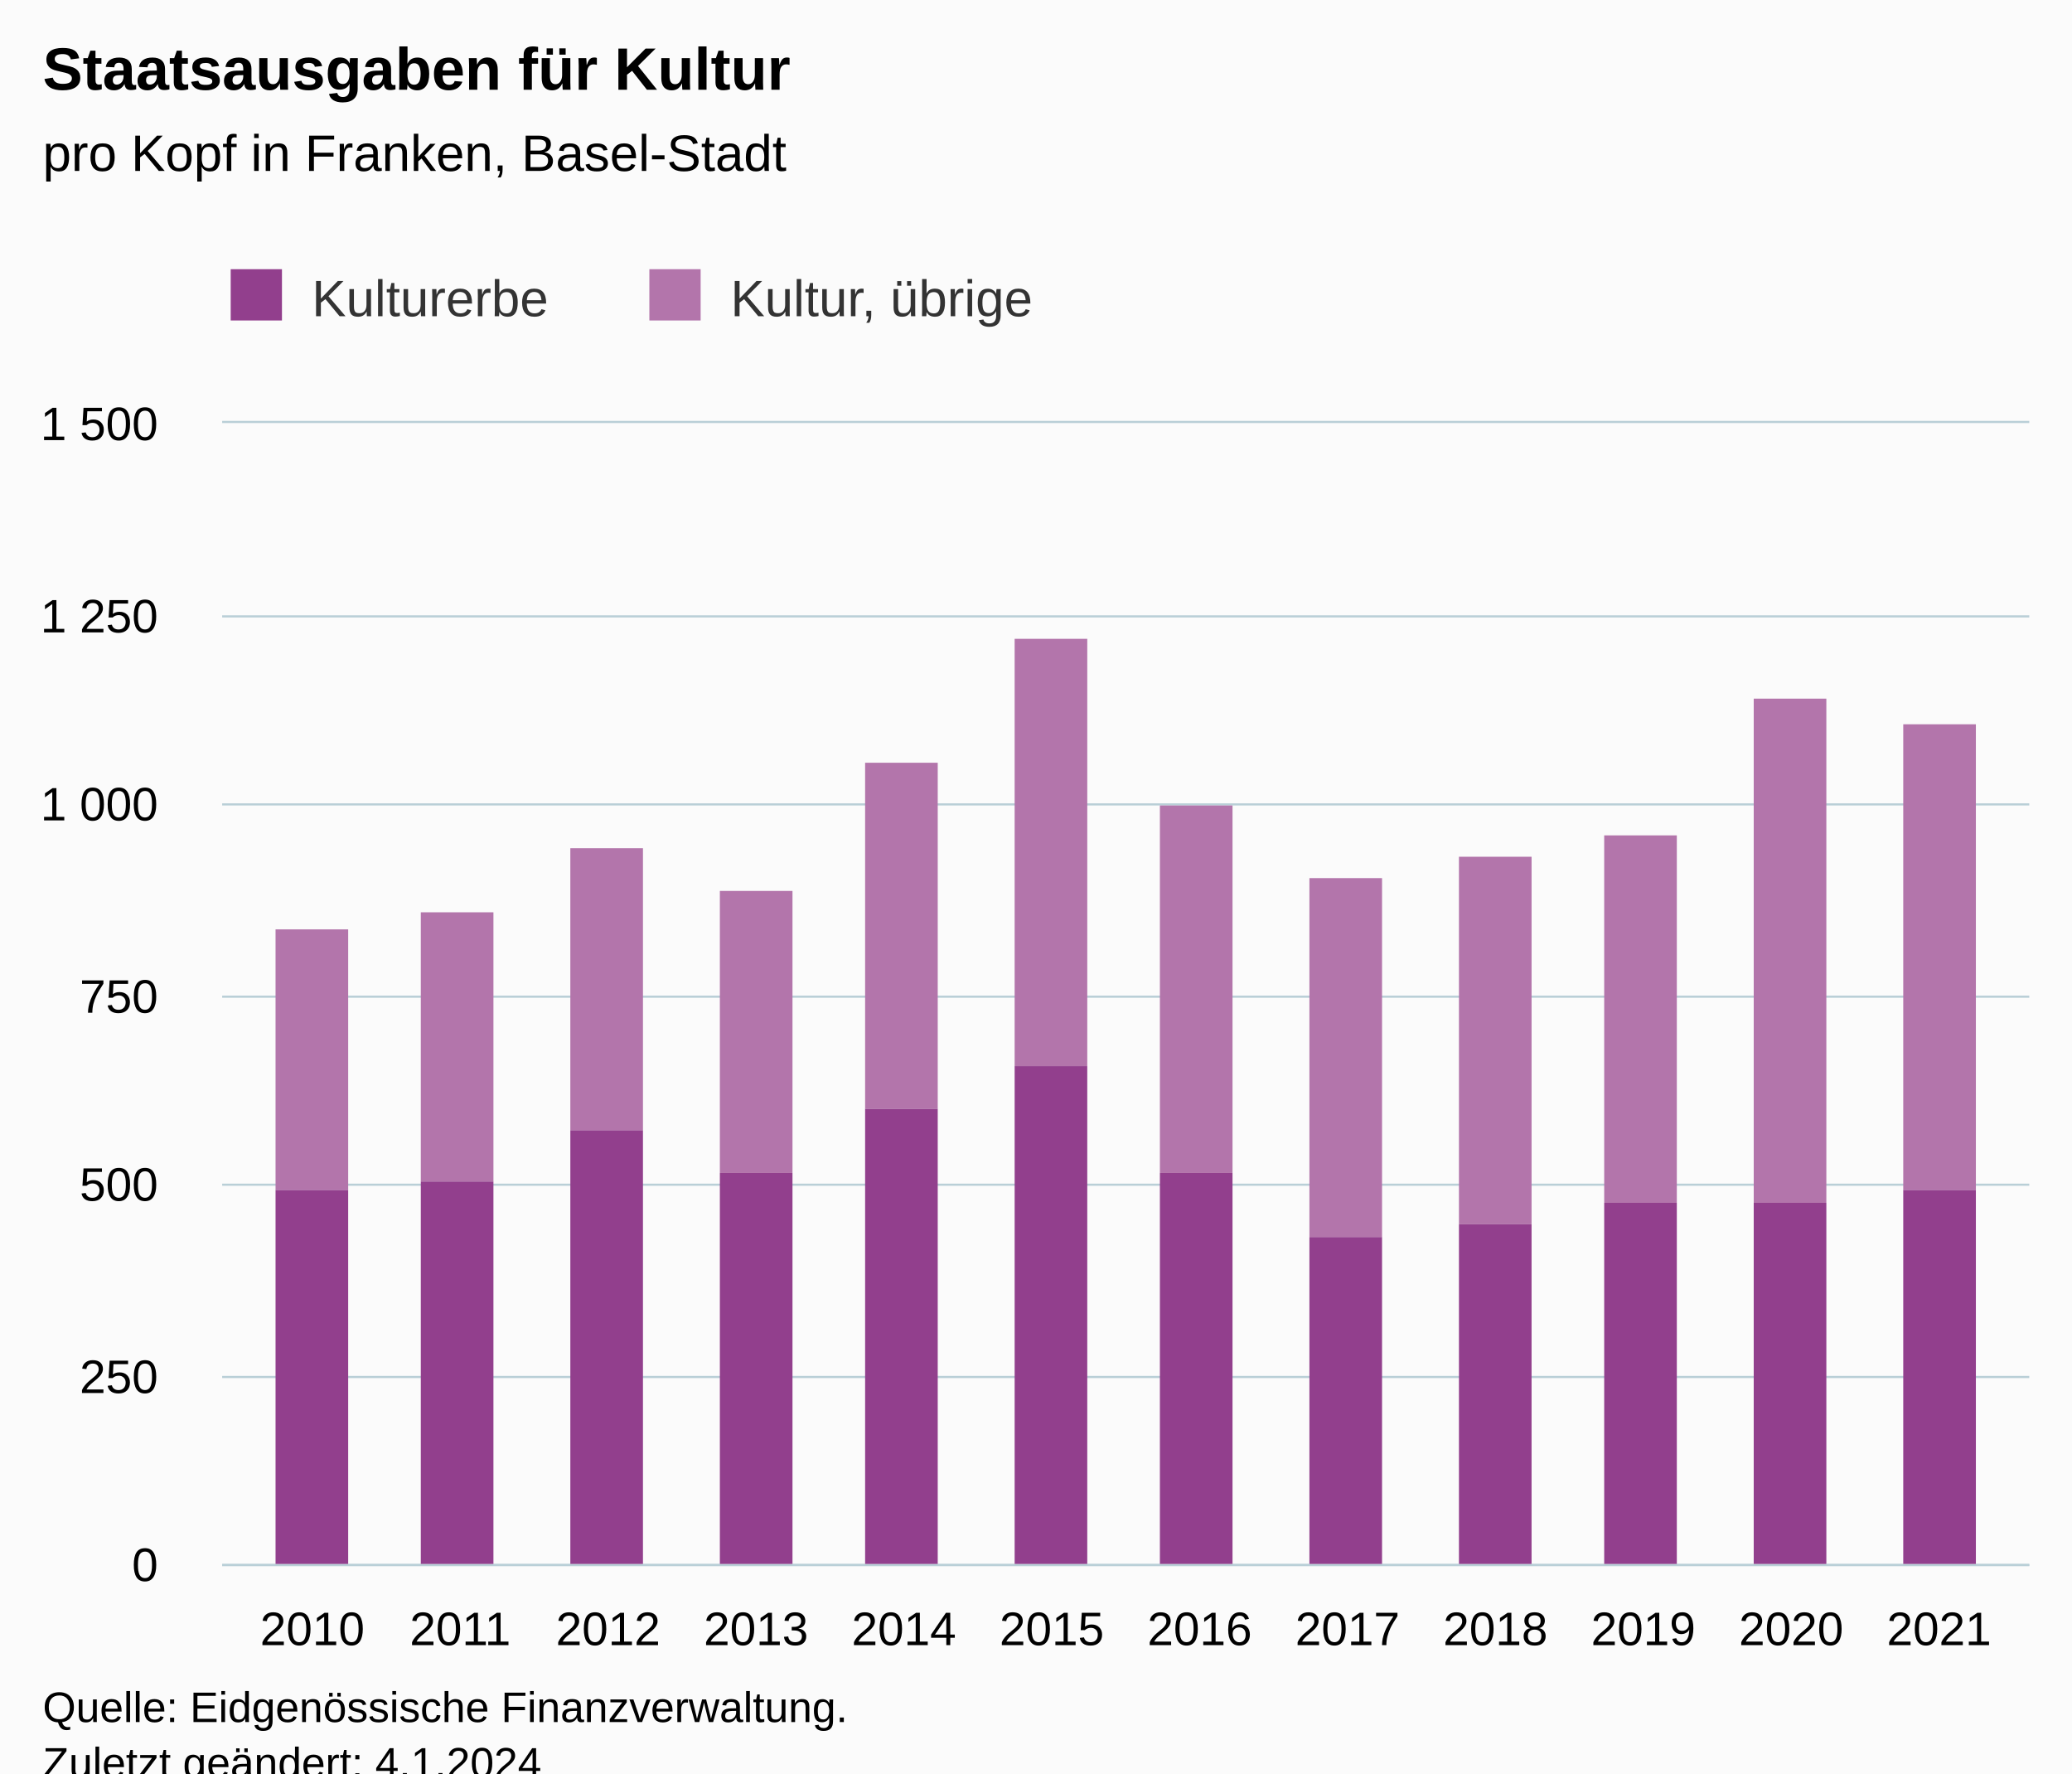
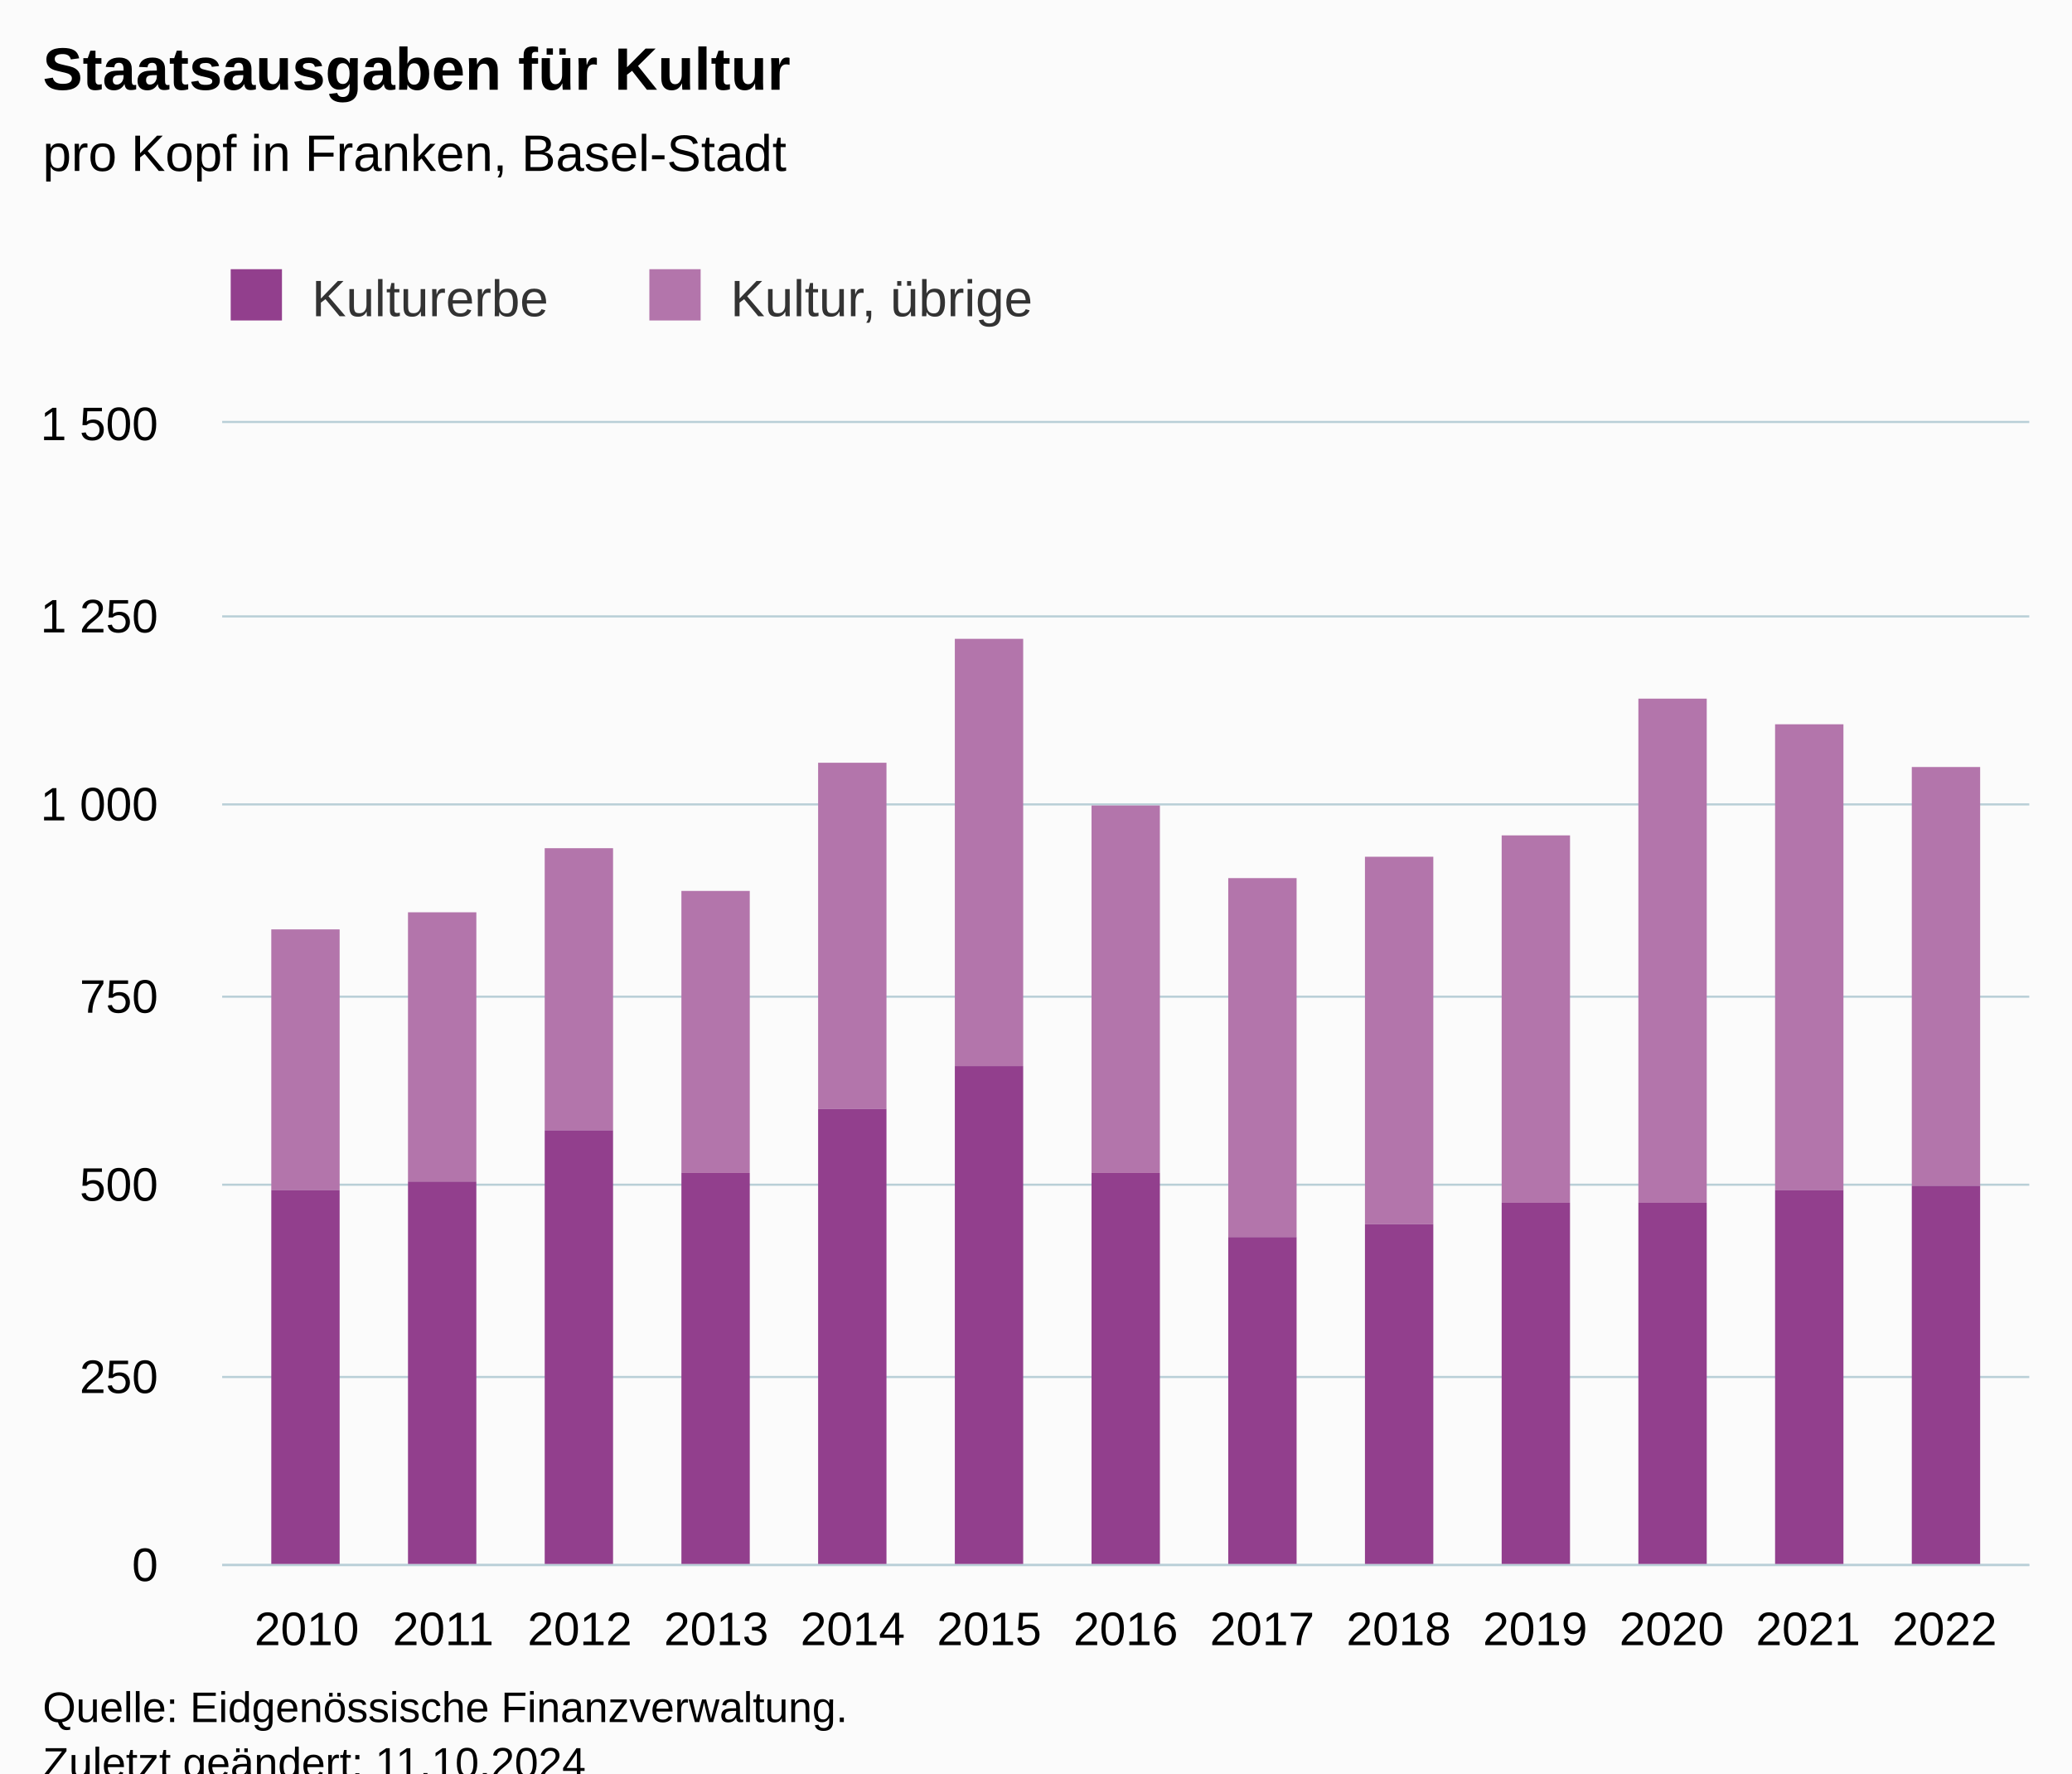
<svg xmlns="http://www.w3.org/2000/svg" version="1.1" class="highcharts-root" style="font-family:Arial;font-size:12px;" viewBox="0 0 485 415">
  <defs>
-     <clipPath id="highcharts-b2gbgnf-31-">
+     <clipPath id="highcharts-qdocznn-33-">
      <rect x="0" y="0" width="423" height="267" fill="none" />
    </clipPath>
-     <clipPath id="highcharts-b2gbgnf-44-">
+     <clipPath id="highcharts-qdocznn-47-">
      <rect x="0" y="0" width="423" height="267" fill="none" />
    </clipPath>
-     <clipPath id="highcharts-b2gbgnf-57-">
+     <clipPath id="highcharts-qdocznn-61-">
      <rect x="52" y="99" width="423" height="267" fill="none" />
    </clipPath>
  </defs>
  <rect fill="#fbfbfb" class="highcharts-background" x="0" y="0" width="485" height="428" rx="0" ry="0" />
  <rect fill="none" class="highcharts-plot-background" x="52" y="99" width="423" height="267" />
  <g class="highcharts-pane-group" data-z-index="0" />
  <g class="highcharts-grid highcharts-xaxis-grid" data-z-index="1">
-     <path fill="none" data-z-index="1" class="highcharts-grid-line" d="M 72.5 99 L 72.5 366" opacity="1" />
-     <path fill="none" data-z-index="1" class="highcharts-grid-line" d="M 107.5 99 L 107.5 366" opacity="1" />
-     <path fill="none" data-z-index="1" class="highcharts-grid-line" d="M 141.5 99 L 141.5 366" opacity="1" />
-     <path fill="none" data-z-index="1" class="highcharts-grid-line" d="M 176.5 99 L 176.5 366" opacity="1" />
-     <path fill="none" data-z-index="1" class="highcharts-grid-line" d="M 211.5 99 L 211.5 366" opacity="1" />
-     <path fill="none" data-z-index="1" class="highcharts-grid-line" d="M 245.5 99 L 245.5 366" opacity="1" />
-     <path fill="none" data-z-index="1" class="highcharts-grid-line" d="M 280.5 99 L 280.5 366" opacity="1" />
-     <path fill="none" data-z-index="1" class="highcharts-grid-line" d="M 314.5 99 L 314.5 366" opacity="1" />
-     <path fill="none" data-z-index="1" class="highcharts-grid-line" d="M 349.5 99 L 349.5 366" opacity="1" />
-     <path fill="none" data-z-index="1" class="highcharts-grid-line" d="M 384.5 99 L 384.5 366" opacity="1" />
-     <path fill="none" data-z-index="1" class="highcharts-grid-line" d="M 418.5 99 L 418.5 366" opacity="1" />
-     <path fill="none" data-z-index="1" class="highcharts-grid-line" d="M 453.5 99 L 453.5 366" opacity="1" />
+     <path fill="none" data-z-index="1" class="highcharts-grid-line" d="M 71.5 99 L 71.5 366" opacity="1" />
+     <path fill="none" data-z-index="1" class="highcharts-grid-line" d="M 103.5 99 L 103.5 366" opacity="1" />
+     <path fill="none" data-z-index="1" class="highcharts-grid-line" d="M 135.5 99 L 135.5 366" opacity="1" />
+     <path fill="none" data-z-index="1" class="highcharts-grid-line" d="M 167.5 99 L 167.5 366" opacity="1" />
+     <path fill="none" data-z-index="1" class="highcharts-grid-line" d="M 199.5 99 L 199.5 366" opacity="1" />
+     <path fill="none" data-z-index="1" class="highcharts-grid-line" d="M 231.5 99 L 231.5 366" opacity="1" />
+     <path fill="none" data-z-index="1" class="highcharts-grid-line" d="M 263.5 99 L 263.5 366" opacity="1" />
+     <path fill="none" data-z-index="1" class="highcharts-grid-line" d="M 294.5 99 L 294.5 366" opacity="1" />
+     <path fill="none" data-z-index="1" class="highcharts-grid-line" d="M 326.5 99 L 326.5 366" opacity="1" />
+     <path fill="none" data-z-index="1" class="highcharts-grid-line" d="M 358.5 99 L 358.5 366" opacity="1" />
+     <path fill="none" data-z-index="1" class="highcharts-grid-line" d="M 390.5 99 L 390.5 366" opacity="1" />
+     <path fill="none" data-z-index="1" class="highcharts-grid-line" d="M 422.5 99 L 422.5 366" opacity="1" />
+     <path fill="none" data-z-index="1" class="highcharts-grid-line" d="M 454.5 99 L 454.5 366" opacity="1" />
  </g>
  <g class="highcharts-grid highcharts-yaxis-grid" data-z-index="1">
    <path fill="none" stroke="#B9CFD7" stroke-width="0.5" data-z-index="1" class="highcharts-grid-line" d="M 52 366.25 L 475 366.25" opacity="1" />
    <path fill="none" stroke="#B9CFD7" stroke-width="0.5" data-z-index="1" class="highcharts-grid-line" d="M 52 322.25 L 475 322.25" opacity="1" />
    <path fill="none" stroke="#B9CFD7" stroke-width="0.5" data-z-index="1" class="highcharts-grid-line" d="M 52 277.25 L 475 277.25" opacity="1" />
    <path fill="none" stroke="#B9CFD7" stroke-width="0.5" data-z-index="1" class="highcharts-grid-line" d="M 52 233.25 L 475 233.25" opacity="1" />
    <path fill="none" stroke="#B9CFD7" stroke-width="0.5" data-z-index="1" class="highcharts-grid-line" d="M 52 188.25 L 475 188.25" opacity="1" />
    <path fill="none" stroke="#B9CFD7" stroke-width="0.5" data-z-index="1" class="highcharts-grid-line" d="M 52 144.25 L 475 144.25" opacity="1" />
    <path fill="none" stroke="#B9CFD7" stroke-width="0.5" data-z-index="1" class="highcharts-grid-line" d="M 52 98.75 L 475 98.75" opacity="1" />
  </g>
  <rect fill="none" class="highcharts-plot-border" data-z-index="1" x="52" y="99" width="423" height="267" />
  <g class="highcharts-axis highcharts-xaxis" data-z-index="2">
    <path fill="none" class="highcharts-axis-line" stroke="#B9CFD7" stroke-width="0.5" data-z-index="7" d="M 52 366.25 L 475 366.25" />
  </g>
  <g class="highcharts-axis highcharts-yaxis" data-z-index="2">
    <path fill="none" class="highcharts-axis-line" data-z-index="7" d="M 52 99 L 52 366" />
  </g>
  <g class="highcharts-series-group" data-z-index="3">
-     <g class="highcharts-series highcharts-series-0 highcharts-column-series" data-z-index="0.1" opacity="1" transform="translate(52,99) scale(1 1)" clip-path="url(#highcharts-b2gbgnf-44-)">
-       <rect x="12.5" y="118.5" width="17" height="61" fill="#b375ab" stroke="#ffffff" stroke-width="1e-7" opacity="1" class="highcharts-point" />
-       <rect x="46.5" y="114.5" width="17" height="63" fill="#b375ab" stroke="#ffffff" stroke-width="1e-7" opacity="1" class="highcharts-point" />
-       <rect x="81.5" y="99.5" width="17" height="66" fill="#b375ab" stroke="#ffffff" stroke-width="1e-7" opacity="1" class="highcharts-point" />
-       <rect x="116.5" y="109.5" width="17" height="66" fill="#b375ab" stroke="#ffffff" stroke-width="1e-7" opacity="1" class="highcharts-point" />
-       <rect x="150.5" y="79.5" width="17" height="81" fill="#b375ab" stroke="#ffffff" stroke-width="1e-7" opacity="1" class="highcharts-point" />
-       <rect x="185.5" y="50.5" width="17" height="100" fill="#b375ab" stroke="#ffffff" stroke-width="1e-7" opacity="1" class="highcharts-point" />
-       <rect x="219.5" y="89.5" width="17" height="86" fill="#b375ab" stroke="#ffffff" stroke-width="1e-7" opacity="1" class="highcharts-point" />
-       <rect x="254.5" y="106.5" width="17" height="84" fill="#b375ab" stroke="#ffffff" stroke-width="1e-7" opacity="1" class="highcharts-point" />
-       <rect x="289.5" y="101.5" width="17" height="86" fill="#b375ab" stroke="#ffffff" stroke-width="1e-7" opacity="1" class="highcharts-point" />
-       <rect x="323.5" y="96.5" width="17" height="86" fill="#b375ab" stroke="#ffffff" stroke-width="1e-7" opacity="1" class="highcharts-point" />
-       <rect x="358.5" y="64.5" width="17" height="118" fill="#b375ab" stroke="#ffffff" stroke-width="1e-7" opacity="1" class="highcharts-point" />
-       <rect x="393.5" y="70.5" width="17" height="109" fill="#b375ab" stroke="#ffffff" stroke-width="1e-7" opacity="1" class="highcharts-point" />
+     <g class="highcharts-series highcharts-series-0 highcharts-column-series" data-z-index="0.1" opacity="1" transform="translate(52,99) scale(1 1)" clip-path="url(#highcharts-qdocznn-47-)">
+       <rect x="11.5" y="118.5" width="16" height="61" fill="#b375ab" stroke="#ffffff" stroke-width="1e-7" opacity="1" class="highcharts-point" />
+       <rect x="43.5" y="114.5" width="16" height="63" fill="#b375ab" stroke="#ffffff" stroke-width="1e-7" opacity="1" class="highcharts-point" />
+       <rect x="75.5" y="99.5" width="16" height="66" fill="#b375ab" stroke="#ffffff" stroke-width="1e-7" opacity="1" class="highcharts-point" />
+       <rect x="107.5" y="109.5" width="16" height="66" fill="#b375ab" stroke="#ffffff" stroke-width="1e-7" opacity="1" class="highcharts-point" />
+       <rect x="139.5" y="79.5" width="16" height="81" fill="#b375ab" stroke="#ffffff" stroke-width="1e-7" opacity="1" class="highcharts-point" />
+       <rect x="171.5" y="50.5" width="16" height="100" fill="#b375ab" stroke="#ffffff" stroke-width="1e-7" opacity="1" class="highcharts-point" />
+       <rect x="203.5" y="89.5" width="16" height="86" fill="#b375ab" stroke="#ffffff" stroke-width="1e-7" opacity="1" class="highcharts-point" />
+       <rect x="235.5" y="106.5" width="16" height="84" fill="#b375ab" stroke="#ffffff" stroke-width="1e-7" opacity="1" class="highcharts-point" />
+       <rect x="267.5" y="101.5" width="16" height="86" fill="#b375ab" stroke="#ffffff" stroke-width="1e-7" opacity="1" class="highcharts-point" />
+       <rect x="299.5" y="96.5" width="16" height="86" fill="#b375ab" stroke="#ffffff" stroke-width="1e-7" opacity="1" class="highcharts-point" />
+       <rect x="331.5" y="64.5" width="16" height="118" fill="#b375ab" stroke="#ffffff" stroke-width="1e-7" opacity="1" class="highcharts-point" />
+       <rect x="363.5" y="70.5" width="16" height="109" fill="#b375ab" stroke="#ffffff" stroke-width="1e-7" opacity="1" class="highcharts-point" />
+       <rect x="395.5" y="80.5" width="16" height="98" fill="#b375ab" stroke="#ffffff" stroke-width="1e-7" opacity="1" class="highcharts-point" />
    </g>
    <g class="highcharts-markers highcharts-series-0 highcharts-column-series" data-z-index="0.1" opacity="1" transform="translate(52,99) scale(1 1)" clip-path="none" />
-     <g class="highcharts-series highcharts-series-1 highcharts-column-series" data-z-index="0.1" opacity="1" transform="translate(52,99) scale(1 1)" clip-path="url(#highcharts-b2gbgnf-44-)">
-       <rect x="12.5" y="179.5" width="17" height="88" fill="#923f8d" stroke="#ffffff" stroke-width="1e-7" opacity="1" class="highcharts-point" />
-       <rect x="46.5" y="177.5" width="17" height="90" fill="#923f8d" stroke="#ffffff" stroke-width="1e-7" opacity="1" class="highcharts-point" />
-       <rect x="81.5" y="165.5" width="17" height="102" fill="#923f8d" stroke="#ffffff" stroke-width="1e-7" opacity="1" class="highcharts-point" />
-       <rect x="116.5" y="175.5" width="17" height="92" fill="#923f8d" stroke="#ffffff" stroke-width="1e-7" opacity="1" class="highcharts-point" />
-       <rect x="150.5" y="160.5" width="17" height="107" fill="#923f8d" stroke="#ffffff" stroke-width="1e-7" opacity="1" class="highcharts-point" />
-       <rect x="185.5" y="150.5" width="17" height="117" fill="#923f8d" stroke="#ffffff" stroke-width="1e-7" opacity="1" class="highcharts-point" />
-       <rect x="219.5" y="175.5" width="17" height="92" fill="#923f8d" stroke="#ffffff" stroke-width="1e-7" opacity="1" class="highcharts-point" />
-       <rect x="254.5" y="190.5" width="17" height="77" fill="#923f8d" stroke="#ffffff" stroke-width="1e-7" opacity="1" class="highcharts-point" />
-       <rect x="289.5" y="187.5" width="17" height="80" fill="#923f8d" stroke="#ffffff" stroke-width="1e-7" opacity="1" class="highcharts-point" />
-       <rect x="323.5" y="182.5" width="17" height="85" fill="#923f8d" stroke="#ffffff" stroke-width="1e-7" opacity="1" class="highcharts-point" />
-       <rect x="358.5" y="182.5" width="17" height="85" fill="#923f8d" stroke="#ffffff" stroke-width="1e-7" opacity="1" class="highcharts-point" />
-       <rect x="393.5" y="179.5" width="17" height="88" fill="#923f8d" stroke="#ffffff" stroke-width="1e-7" opacity="1" class="highcharts-point" />
+     <g class="highcharts-series highcharts-series-1 highcharts-column-series" data-z-index="0.1" opacity="1" transform="translate(52,99) scale(1 1)" clip-path="url(#highcharts-qdocznn-47-)">
+       <rect x="11.5" y="179.5" width="16" height="88" fill="#923f8d" stroke="#ffffff" stroke-width="1e-7" opacity="1" class="highcharts-point" />
+       <rect x="43.5" y="177.5" width="16" height="90" fill="#923f8d" stroke="#ffffff" stroke-width="1e-7" opacity="1" class="highcharts-point" />
+       <rect x="75.5" y="165.5" width="16" height="102" fill="#923f8d" stroke="#ffffff" stroke-width="1e-7" opacity="1" class="highcharts-point" />
+       <rect x="107.5" y="175.5" width="16" height="92" fill="#923f8d" stroke="#ffffff" stroke-width="1e-7" opacity="1" class="highcharts-point" />
+       <rect x="139.5" y="160.5" width="16" height="107" fill="#923f8d" stroke="#ffffff" stroke-width="1e-7" opacity="1" class="highcharts-point" />
+       <rect x="171.5" y="150.5" width="16" height="117" fill="#923f8d" stroke="#ffffff" stroke-width="1e-7" opacity="1" class="highcharts-point" />
+       <rect x="203.5" y="175.5" width="16" height="92" fill="#923f8d" stroke="#ffffff" stroke-width="1e-7" opacity="1" class="highcharts-point" />
+       <rect x="235.5" y="190.5" width="16" height="77" fill="#923f8d" stroke="#ffffff" stroke-width="1e-7" opacity="1" class="highcharts-point" />
+       <rect x="267.5" y="187.5" width="16" height="80" fill="#923f8d" stroke="#ffffff" stroke-width="1e-7" opacity="1" class="highcharts-point" />
+       <rect x="299.5" y="182.5" width="16" height="85" fill="#923f8d" stroke="#ffffff" stroke-width="1e-7" opacity="1" class="highcharts-point" />
+       <rect x="331.5" y="182.5" width="16" height="85" fill="#923f8d" stroke="#ffffff" stroke-width="1e-7" opacity="1" class="highcharts-point" />
+       <rect x="363.5" y="179.5" width="16" height="88" fill="#923f8d" stroke="#ffffff" stroke-width="1e-7" opacity="1" class="highcharts-point" />
+       <rect x="395.5" y="178.5" width="16" height="89" fill="#923f8d" stroke="#ffffff" stroke-width="1e-7" opacity="1" class="highcharts-point" />
    </g>
    <g class="highcharts-markers highcharts-series-1 highcharts-column-series" data-z-index="0.1" opacity="1" transform="translate(52,99) scale(1 1)" clip-path="none" />
  </g>
  <text x="10" text-anchor="start" class="highcharts-title" data-z-index="4" style="color:#000000;font-size:14px;font-weight:bold;fill:#000000;" y="21">
    <tspan>Staatsausgaben für Kultur</tspan>
  </text>
  <text x="10" text-anchor="start" class="highcharts-subtitle" data-z-index="4" style="color:#000000;font-size:12px;font-weight:normal;fill:#000000;" y="40">
    <tspan>pro Kopf in Franken, Basel-Stadt</tspan>
  </text>
  <text x="10" text-anchor="start" class="highcharts-caption" data-z-index="4" style="color:#666666;fill:#666666;" y="400" />
  <g class="highcharts-legend" data-z-index="7" transform="translate(44,56)">
    <rect fill="none" class="highcharts-legend-box" rx="0" ry="0" x="0" y="0" width="208" height="31" visibility="visible" />
    <g data-z-index="1">
      <g>
        <g class="highcharts-legend-item highcharts-column-series highcharts-color-undefined highcharts-series-1" data-z-index="1" transform="translate(8,3)">
          <text x="21" style="color:#333333;cursor:pointer;font-size:12px;font-weight:normal;fill:#333333;" text-anchor="start" data-z-index="2" y="15">
            <tspan>Kulturerbe</tspan>
          </text>
          <rect x="2" y="4" width="12" height="12" fill="#923f8d" class="highcharts-point" data-z-index="3" />
        </g>
        <g class="highcharts-legend-item highcharts-column-series highcharts-color-undefined highcharts-series-0" data-z-index="1" transform="translate(106,3)">
          <text x="21" y="15" style="color:#333333;cursor:pointer;font-size:12px;font-weight:normal;fill:#333333;" text-anchor="start" data-z-index="2">
            <tspan>Kultur, übrige</tspan>
          </text>
          <rect x="2" y="4" width="12" height="12" fill="#b375ab" class="highcharts-point" data-z-index="3" />
        </g>
      </g>
    </g>
  </g>
  <g class="highcharts-axis-labels highcharts-xaxis-labels" data-z-index="7">
-     <text x="73.115" style="color:#000000;cursor:default;font-size:11px;fill:#000000;" text-anchor="middle" transform="translate(0,0)" y="385" opacity="1">2010</text>
-     <text x="107.731" style="color:#000000;cursor:default;font-size:11px;fill:#000000;" text-anchor="middle" transform="translate(0,0)" y="385" opacity="1">2011</text>
-     <text x="142.346" style="color:#000000;cursor:default;font-size:11px;fill:#000000;" text-anchor="middle" transform="translate(0,0)" y="385" opacity="1">2012</text>
-     <text x="176.962" style="color:#000000;cursor:default;font-size:11px;fill:#000000;" text-anchor="middle" transform="translate(0,0)" y="385" opacity="1">2013</text>
-     <text x="211.577" style="color:#000000;cursor:default;font-size:11px;fill:#000000;" text-anchor="middle" transform="translate(0,0)" y="385" opacity="1">2014</text>
-     <text x="246.192" style="color:#000000;cursor:default;font-size:11px;fill:#000000;" text-anchor="middle" transform="translate(0,0)" y="385" opacity="1">2015</text>
-     <text x="280.808" style="color:#000000;cursor:default;font-size:11px;fill:#000000;" text-anchor="middle" transform="translate(0,0)" y="385" opacity="1">2016</text>
-     <text x="315.423" style="color:#000000;cursor:default;font-size:11px;fill:#000000;" text-anchor="middle" transform="translate(0,0)" y="385" opacity="1">2017</text>
-     <text x="350.038" style="color:#000000;cursor:default;font-size:11px;fill:#000000;" text-anchor="middle" transform="translate(0,0)" y="385" opacity="1">2018</text>
-     <text x="384.654" style="color:#000000;cursor:default;font-size:11px;fill:#000000;" text-anchor="middle" transform="translate(0,0)" y="385" opacity="1">2019</text>
-     <text x="419.269" style="color:#000000;cursor:default;font-size:11px;fill:#000000;" text-anchor="middle" transform="translate(0,0)" y="385" opacity="1">2020</text>
-     <text x="453.885" style="color:#000000;cursor:default;font-size:11px;fill:#000000;" text-anchor="middle" transform="translate(0,0)" y="385" opacity="1">2021</text>
+     <text x="71.808" style="color:#000000;cursor:default;font-size:11px;fill:#000000;" text-anchor="middle" transform="translate(0,0)" y="385" opacity="1">2010</text>
+     <text x="103.757" style="color:#000000;cursor:default;font-size:11px;fill:#000000;" text-anchor="middle" transform="translate(0,0)" y="385" opacity="1">2011</text>
+     <text x="135.705" style="color:#000000;cursor:default;font-size:11px;fill:#000000;" text-anchor="middle" transform="translate(0,0)" y="385" opacity="1">2012</text>
+     <text x="167.654" style="color:#000000;cursor:default;font-size:11px;fill:#000000;" text-anchor="middle" transform="translate(0,0)" y="385" opacity="1">2013</text>
+     <text x="199.603" style="color:#000000;cursor:default;font-size:11px;fill:#000000;" text-anchor="middle" transform="translate(0,0)" y="385" opacity="1">2014</text>
+     <text x="231.551" style="color:#000000;cursor:default;font-size:11px;fill:#000000;" text-anchor="middle" transform="translate(0,0)" y="385" opacity="1">2015</text>
+     <text x="263.5" style="color:#000000;cursor:default;font-size:11px;fill:#000000;" text-anchor="middle" transform="translate(0,0)" y="385" opacity="1">2016</text>
+     <text x="295.449" style="color:#000000;cursor:default;font-size:11px;fill:#000000;" text-anchor="middle" transform="translate(0,0)" y="385" opacity="1">2017</text>
+     <text x="327.397" style="color:#000000;cursor:default;font-size:11px;fill:#000000;" text-anchor="middle" transform="translate(0,0)" y="385" opacity="1">2018</text>
+     <text x="359.346" style="color:#000000;cursor:default;font-size:11px;fill:#000000;" text-anchor="middle" transform="translate(0,0)" y="385" opacity="1">2019</text>
+     <text x="391.295" style="color:#000000;cursor:default;font-size:11px;fill:#000000;" text-anchor="middle" transform="translate(0,0)" y="385" opacity="1">2020</text>
+     <text x="423.243" style="color:#000000;cursor:default;font-size:11px;fill:#000000;" text-anchor="middle" transform="translate(0,0)" y="385" opacity="1">2021</text>
+     <text x="455.192" style="color:#000000;cursor:default;font-size:11px;fill:#000000;" text-anchor="middle" transform="translate(0,0)" y="385" opacity="1">2022</text>
  </g>
  <g class="highcharts-axis-labels highcharts-yaxis-labels" data-z-index="7">
    <text x="37" style="color:#000000;cursor:default;font-size:11px;fill:#000000;" text-anchor="end" transform="translate(0,0)" y="370" opacity="1">0</text>
    <text x="37" style="color:#000000;cursor:default;font-size:11px;fill:#000000;" text-anchor="end" transform="translate(0,0)" y="326" opacity="1">250</text>
    <text x="37" style="color:#000000;cursor:default;font-size:11px;fill:#000000;" text-anchor="end" transform="translate(0,0)" y="281" opacity="1">500</text>
    <text x="37" style="color:#000000;cursor:default;font-size:11px;fill:#000000;" text-anchor="end" transform="translate(0,0)" y="237" opacity="1">750</text>
    <text x="37" style="color:#000000;cursor:default;font-size:11px;fill:#000000;" text-anchor="end" transform="translate(0,0)" y="192" opacity="1">
      <tspan>1 000</tspan>
    </text>
    <text x="37" style="color:#000000;cursor:default;font-size:11px;fill:#000000;" text-anchor="end" transform="translate(0,0)" y="148" opacity="1">
      <tspan>1 250</tspan>
    </text>
    <text x="37" style="color:#000000;cursor:default;font-size:11px;fill:#000000;" text-anchor="end" transform="translate(0,0)" y="103" opacity="1">
      <tspan>1 500</tspan>
    </text>
  </g>
  <text x="10" class="highcharts-credits" text-anchor="start" data-z-index="8" style="cursor:default;color:#000000;font-size:10px;fill:#000000;" y="403">
    <tspan>Quelle: Eidgenössische Finanzverwaltung.</tspan>
-     <tspan x="10" dy="13">Zuletzt geändert: 4.1.2024</tspan>
+     <tspan x="10" dy="13">Zuletzt geändert: 11.10.2024</tspan>
  </text>
-   <g class="highcharts-control-points" data-z-index="99" clip-path="url(#highcharts-b2gbgnf-57-)" />
+   <g class="highcharts-control-points" data-z-index="99" clip-path="url(#highcharts-qdocznn-61-)" />
</svg>
